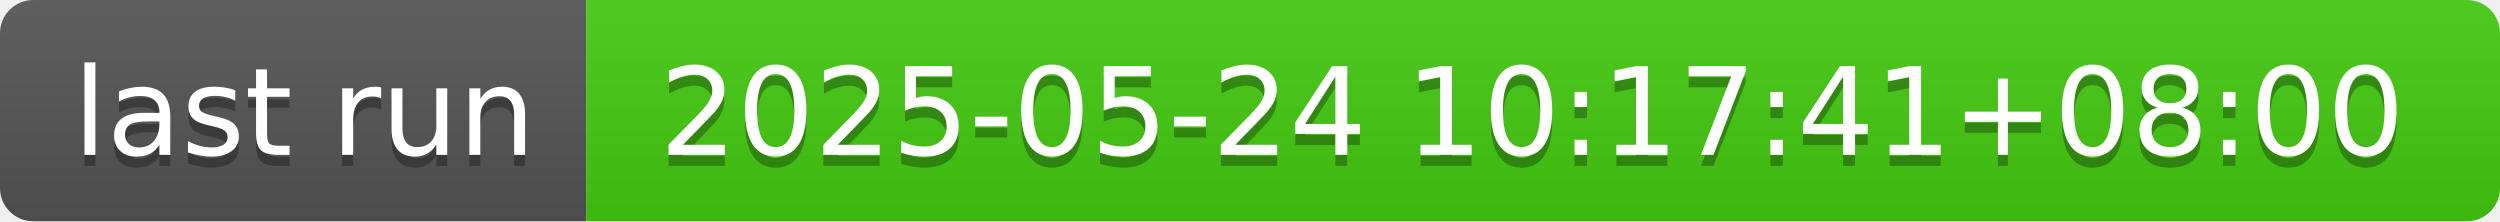
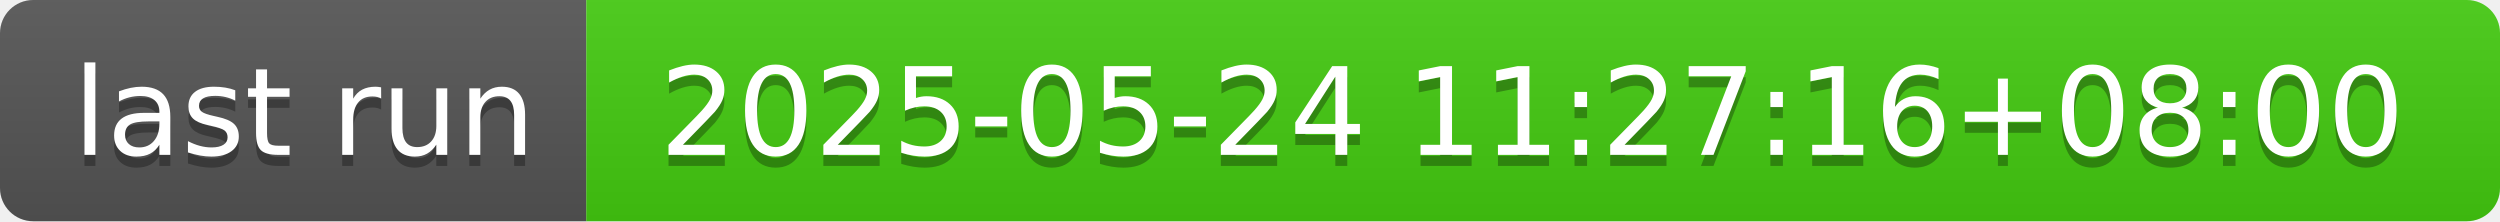
- <svg xmlns="http://www.w3.org/2000/svg" width="226" height="20" role="img" aria-label="last run: 2025-05-24 10:17:41+08:00">
+ <svg xmlns="http://www.w3.org/2000/svg" width="226" height="20" role="img" aria-label="last run: 2025-05-24 11:27:16+08:00">
  <linearGradient id="s" x2="0" y2="100%">
    <stop offset="0" stop-color="#bbb" stop-opacity=".1" />
    <stop offset="1" stop-opacity=".1" />
  </linearGradient>
  <clipPath id="r">
    <rect width="226" height="20" rx="3" fill="#fff" />
  </clipPath>
  <g clip-path="url(#r)">
    <rect width="53" height="20" fill="#555" />
    <rect x="53" width="173" height="20" fill="#4c1" />
    <rect width="226" height="20" fill="url(#s)" />
  </g>
  <g fill="#fff" text-anchor="middle" font-family="Verdana,Geneva,DejaVu Sans,sans-serif" text-rendering="geometricPrecision" font-size="110">
    <text aria-hidden="true" x="275" y="150" fill="#010101" fill-opacity=".3" transform="scale(.1)" textLength="430">last run</text>
    <text x="275" y="140" transform="scale(.1)" fill="#fff" textLength="430">last run</text>
-     <text aria-hidden="true" x="1385" y="150" fill="#010101" fill-opacity=".3" transform="scale(.1)" textLength="1630">2025-05-24 10:17:41+08:00</text>
-     <text x="1385" y="140" transform="scale(.1)" fill="#fff" textLength="1630">2025-05-24 10:17:41+08:00</text>
+     <text aria-hidden="true" x="1385" y="150" fill="#010101" fill-opacity=".3" transform="scale(.1)" textLength="1630">2025-05-24 11:27:16+08:00</text>
+     <text x="1385" y="140" transform="scale(.1)" fill="#fff" textLength="1630">2025-05-24 11:27:16+08:00</text>
  </g>
</svg>
